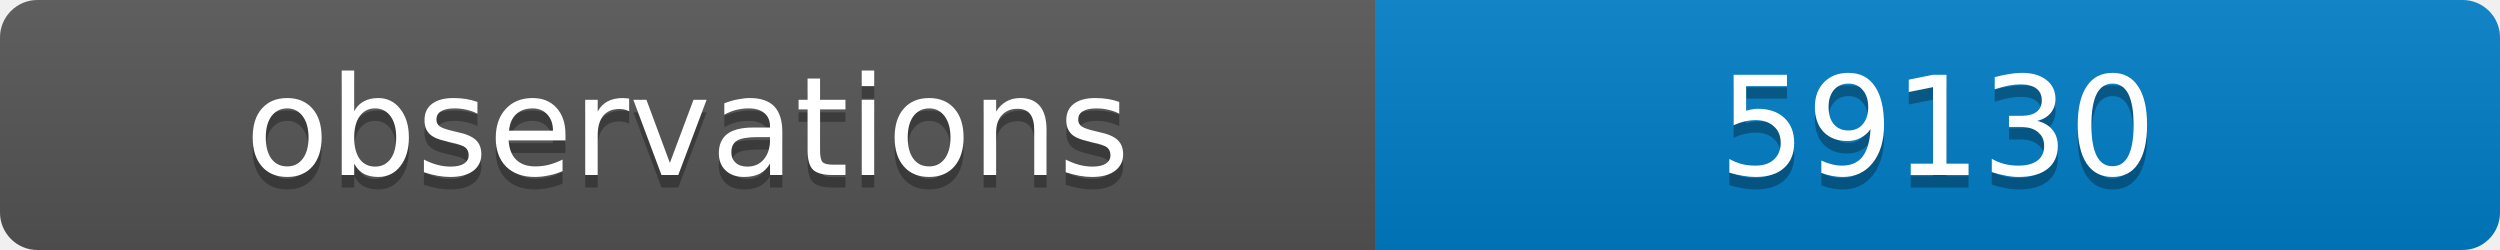
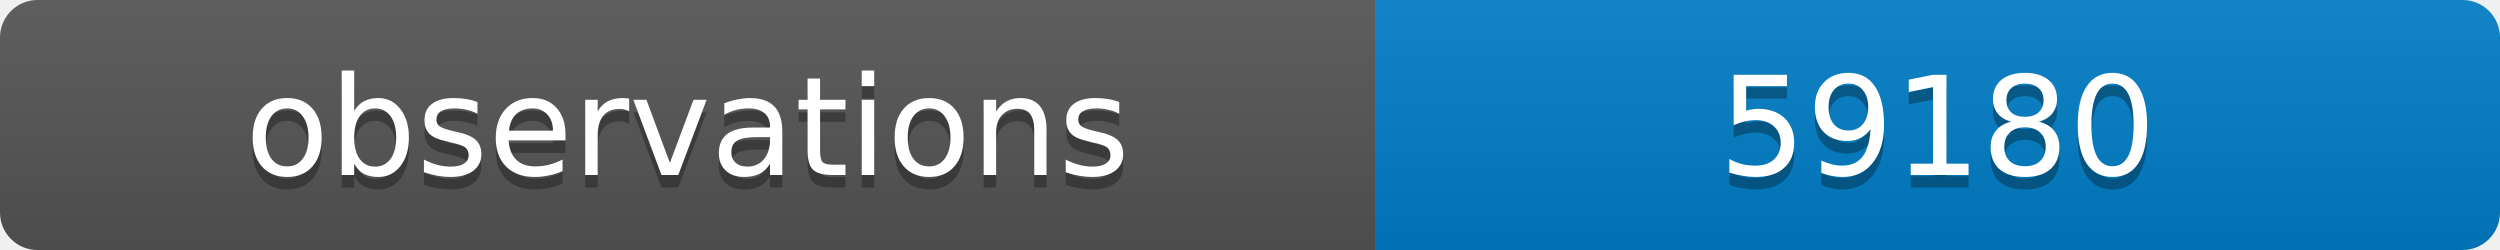
<svg xmlns="http://www.w3.org/2000/svg" width="200" height="20">
  <linearGradient id="b" x2="0" y2="100%">
    <stop offset="0" stop-color="#bbb" stop-opacity=".1" />
    <stop offset="1" stop-opacity=".1" />
  </linearGradient>
  <clipPath id="a">
    <rect width="200" height="20" rx="3" fill="#fff" />
  </clipPath>
  <g clip-path="url(#a)">
    <path fill="#555" d="M0 0h110v20H0z" />
    <path fill="#007ec6" d="M110 0h90v20H110z" />
    <path fill="url(#b)" d="M0 0h200v20H0z" />
  </g>
  <g fill="#fff" text-anchor="middle" font-family="DejaVu Sans,Verdana,Geneva,sans-serif" font-size="11">
    <text x="55" y="15" fill="#010101" fill-opacity=".3">observations</text>
    <text x="55" y="14">observations</text>
-     <text x="155" y="15" fill="#010101" fill-opacity=".3">59130</text>
-     <text x="155" y="14">59130</text>
+     <text x="155" y="15" fill="#010101" fill-opacity=".3">59180</text>
+     <text x="155" y="14">59180</text>
  </g>
</svg>
